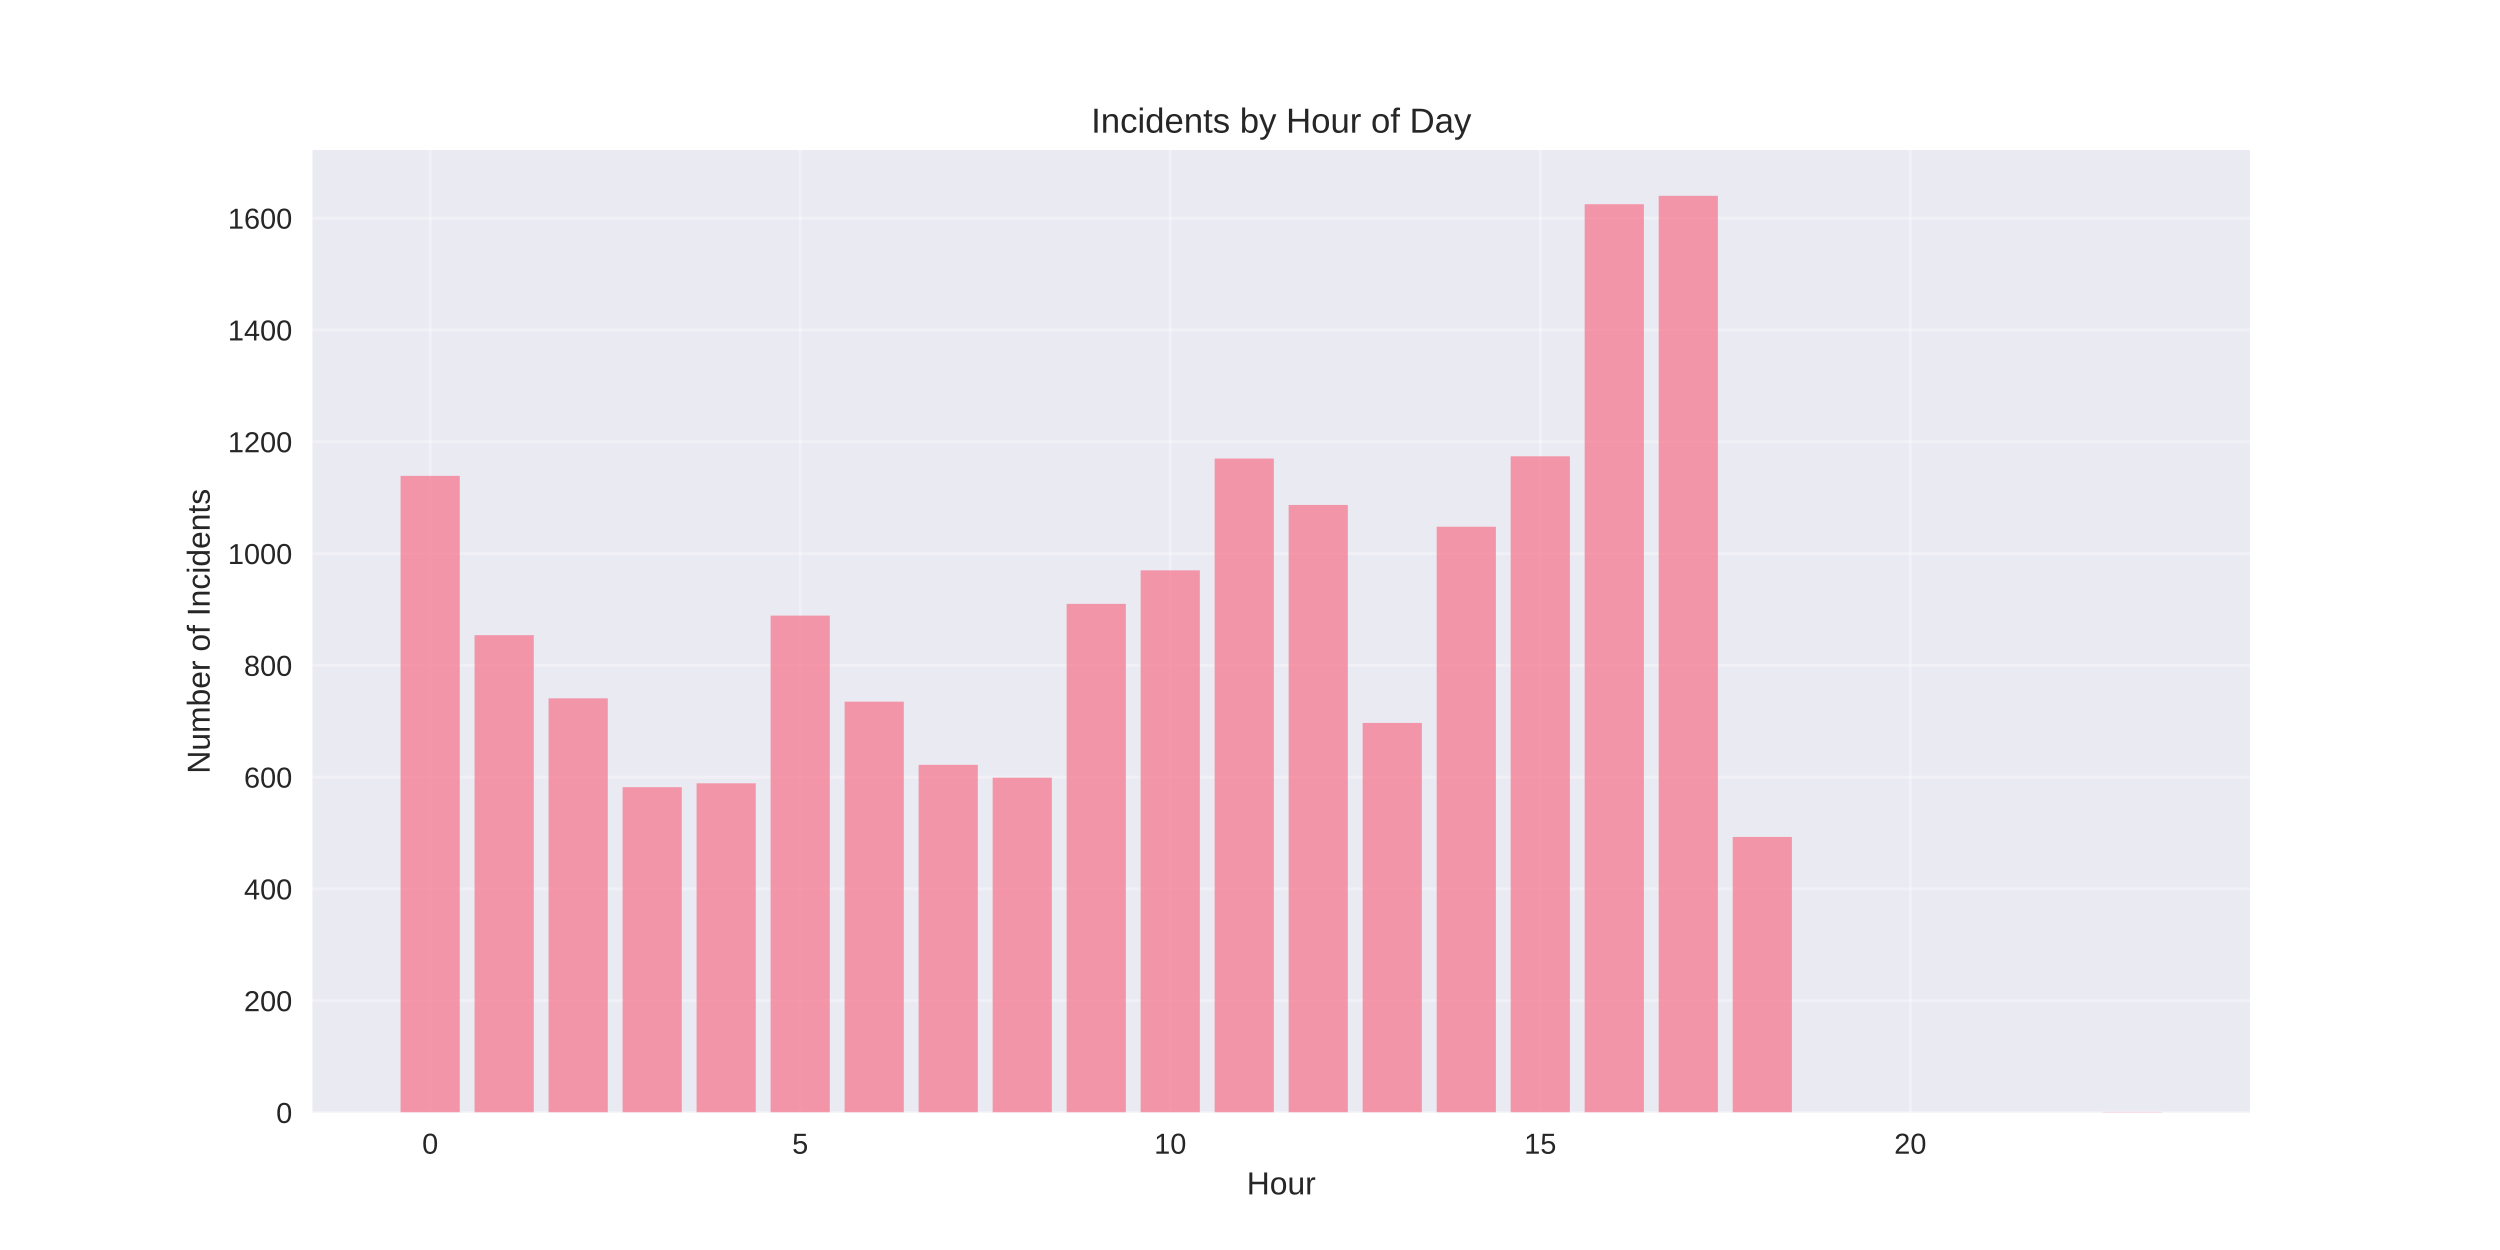
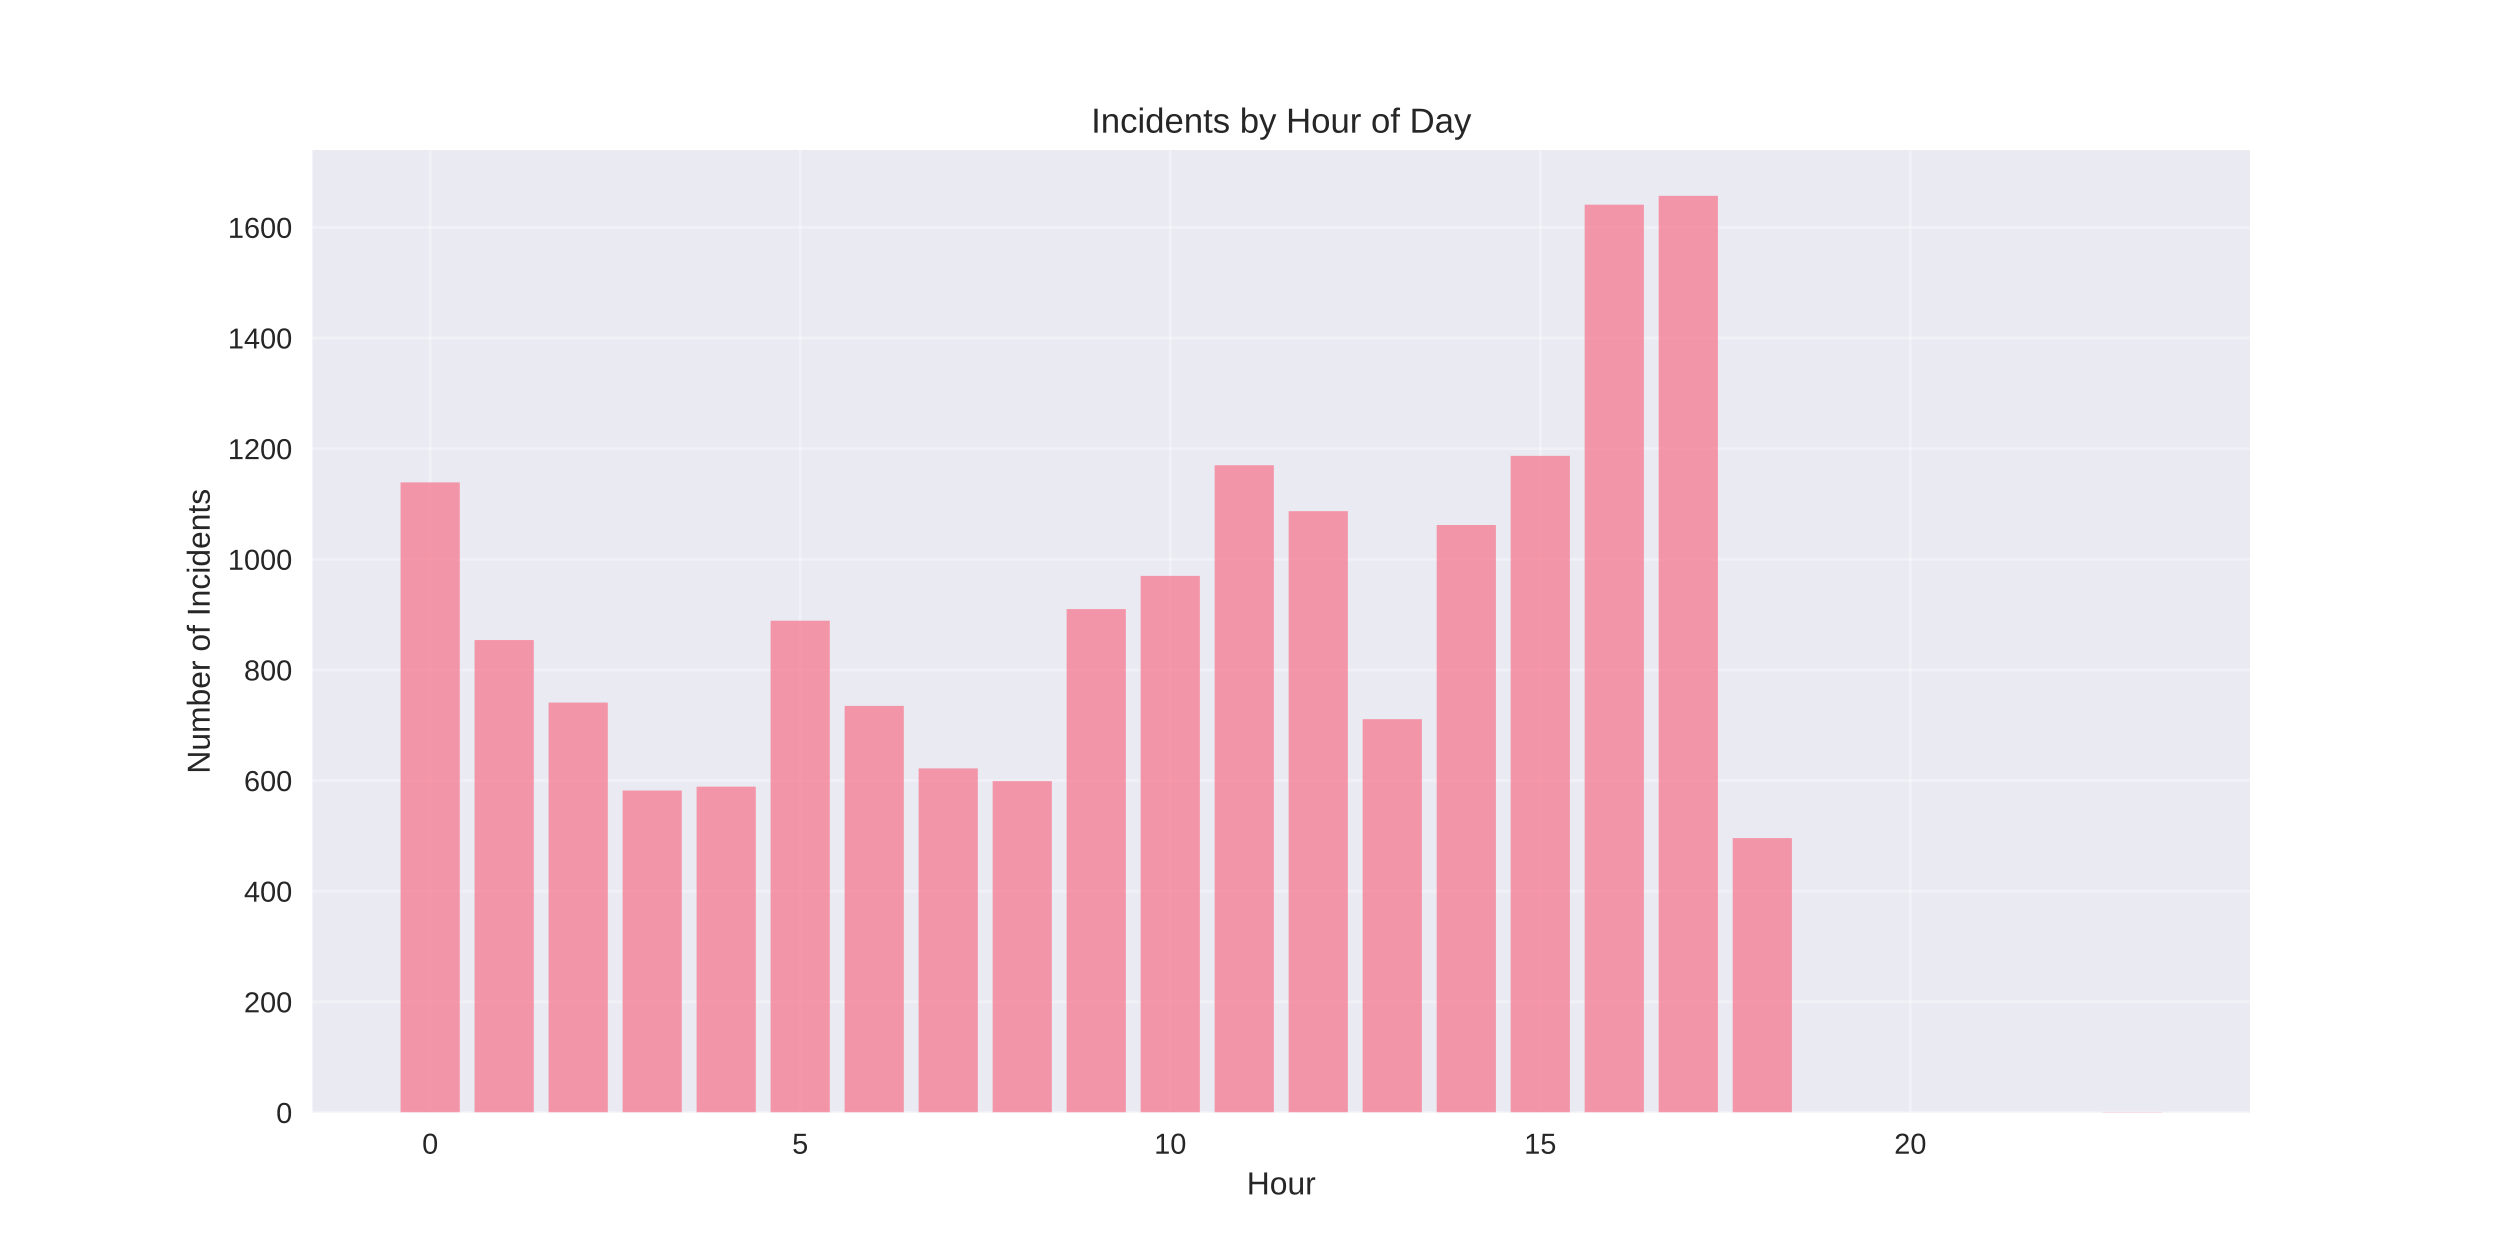
<svg xmlns="http://www.w3.org/2000/svg" width="864pt" height="432pt" viewBox="0 0 864 432" version="1.1">
  <defs>
    <style type="text/css">*{stroke-linejoin: round; stroke-linecap: butt}</style>
  </defs>
  <g id="figure_1">
    <g id="patch_1">
      <path d="M 0 432  L 864 432  L 864 0  L 0 0  z " style="fill: #ffffff" />
    </g>
    <g id="axes_1">
      <g id="patch_2">
        <path d="M 108 384.48  L 777.6 384.48  L 777.6 51.84  L 108 51.84  z " style="fill: #eaeaf2" />
      </g>
      <g id="matplotlib.axis_1">
        <g id="xtick_1">
          <g id="line2d_1">
-             <path d="M 148.667 384.48  L 148.667 51.84  " clip-path="url(#p510494dbc0)" style="fill: none; stroke: #ffffff; stroke-opacity: 0.3; stroke-linecap: round" />
+             <path d="M 148.667 384.48  L 148.667 51.84  " clip-path="url(#p054a3ef110)" style="fill: none; stroke: #ffffff; stroke-opacity: 0.3; stroke-linecap: round" />
          </g>
          <g id="line2d_2" />
          <g id="text_1">
            <text style="fill: #262626; font: 10px 'Arial', 'Liberation Sans', 'DejaVu Sans', 'Bitstream Vera Sans', sans-serif; text-anchor: middle" x="148.667" y="398.727" transform="rotate(-0 148.6671 398.7269)">0</text>
          </g>
        </g>
        <g id="xtick_2">
          <g id="line2d_3">
-             <path d="M 276.551 384.48  L 276.551 51.84  " clip-path="url(#p510494dbc0)" style="fill: none; stroke: #ffffff; stroke-opacity: 0.3; stroke-linecap: round" />
+             <path d="M 276.551 384.48  L 276.551 51.84  " clip-path="url(#p054a3ef110)" style="fill: none; stroke: #ffffff; stroke-opacity: 0.3; stroke-linecap: round" />
          </g>
          <g id="line2d_4" />
          <g id="text_2">
            <text style="fill: #262626; font: 10px 'Arial', 'Liberation Sans', 'DejaVu Sans', 'Bitstream Vera Sans', sans-serif; text-anchor: middle" x="276.551" y="398.727" transform="rotate(-0 276.551 398.7269)">5</text>
          </g>
        </g>
        <g id="xtick_3">
          <g id="line2d_5">
-             <path d="M 404.435 384.48  L 404.435 51.84  " clip-path="url(#p510494dbc0)" style="fill: none; stroke: #ffffff; stroke-opacity: 0.3; stroke-linecap: round" />
+             <path d="M 404.435 384.48  L 404.435 51.84  " clip-path="url(#p054a3ef110)" style="fill: none; stroke: #ffffff; stroke-opacity: 0.3; stroke-linecap: round" />
          </g>
          <g id="line2d_6" />
          <g id="text_3">
            <text style="fill: #262626; font: 10px 'Arial', 'Liberation Sans', 'DejaVu Sans', 'Bitstream Vera Sans', sans-serif; text-anchor: middle" x="404.435" y="398.727" transform="rotate(-0 404.4348 398.7269)">10</text>
          </g>
        </g>
        <g id="xtick_4">
          <g id="line2d_7">
-             <path d="M 532.319 384.48  L 532.319 51.84  " clip-path="url(#p510494dbc0)" style="fill: none; stroke: #ffffff; stroke-opacity: 0.3; stroke-linecap: round" />
+             <path d="M 532.319 384.48  L 532.319 51.84  " clip-path="url(#p054a3ef110)" style="fill: none; stroke: #ffffff; stroke-opacity: 0.3; stroke-linecap: round" />
          </g>
          <g id="line2d_8" />
          <g id="text_4">
            <text style="fill: #262626; font: 10px 'Arial', 'Liberation Sans', 'DejaVu Sans', 'Bitstream Vera Sans', sans-serif; text-anchor: middle" x="532.319" y="398.727" transform="rotate(-0 532.3187 398.7269)">15</text>
          </g>
        </g>
        <g id="xtick_5">
          <g id="line2d_9">
-             <path d="M 660.203 384.48  L 660.203 51.84  " clip-path="url(#p510494dbc0)" style="fill: none; stroke: #ffffff; stroke-opacity: 0.3; stroke-linecap: round" />
+             <path d="M 660.203 384.48  L 660.203 51.84  " clip-path="url(#p054a3ef110)" style="fill: none; stroke: #ffffff; stroke-opacity: 0.3; stroke-linecap: round" />
          </g>
          <g id="line2d_10" />
          <g id="text_5">
            <text style="fill: #262626; font: 10px 'Arial', 'Liberation Sans', 'DejaVu Sans', 'Bitstream Vera Sans', sans-serif; text-anchor: middle" x="660.203" y="398.727" transform="rotate(-0 660.2026 398.7269)">20</text>
          </g>
        </g>
        <g id="text_6">
          <text style="fill: #262626; font: 11px 'Arial', 'Liberation Sans', 'DejaVu Sans', 'Bitstream Vera Sans', sans-serif; text-anchor: middle" x="442.8" y="412.773" transform="rotate(-0 442.8 412.7734)">Hour</text>
        </g>
      </g>
      <g id="matplotlib.axis_2">
        <g id="ytick_1">
          <g id="line2d_11">
-             <path d="M 108 384.48  L 777.6 384.48  " clip-path="url(#p510494dbc0)" style="fill: none; stroke: #ffffff; stroke-opacity: 0.3; stroke-linecap: round" />
+             <path d="M 108 384.48  L 777.6 384.48  " clip-path="url(#p054a3ef110)" style="fill: none; stroke: #ffffff; stroke-opacity: 0.3; stroke-linecap: round" />
          </g>
          <g id="line2d_12" />
          <g id="text_7">
            <text style="fill: #262626; font: 10px 'Arial', 'Liberation Sans', 'DejaVu Sans', 'Bitstream Vera Sans', sans-serif; text-anchor: end" x="101" y="388.103" transform="rotate(-0 101 388.1034)">0</text>
          </g>
        </g>
        <g id="ytick_2">
          <g id="line2d_13">
-             <path d="M 108 345.846  L 777.6 345.846  " clip-path="url(#p510494dbc0)" style="fill: none; stroke: #ffffff; stroke-opacity: 0.3; stroke-linecap: round" />
+             <path d="M 108 346.242  L 777.6 346.242  " clip-path="url(#p054a3ef110)" style="fill: none; stroke: #ffffff; stroke-opacity: 0.3; stroke-linecap: round" />
          </g>
          <g id="line2d_14" />
          <g id="text_8">
-             <text style="fill: #262626; font: 10px 'Arial', 'Liberation Sans', 'DejaVu Sans', 'Bitstream Vera Sans', sans-serif; text-anchor: end" x="101" y="349.469" transform="rotate(-0 101 349.4693)">200</text>
+             <text style="fill: #262626; font: 10px 'Arial', 'Liberation Sans', 'DejaVu Sans', 'Bitstream Vera Sans', sans-serif; text-anchor: end" x="101" y="349.866" transform="rotate(-0 101 349.8657)">200</text>
          </g>
        </g>
        <g id="ytick_3">
          <g id="line2d_15">
-             <path d="M 108 307.212  L 777.6 307.212  " clip-path="url(#p510494dbc0)" style="fill: none; stroke: #ffffff; stroke-opacity: 0.3; stroke-linecap: round" />
+             <path d="M 108 308.004  L 777.6 308.004  " clip-path="url(#p054a3ef110)" style="fill: none; stroke: #ffffff; stroke-opacity: 0.3; stroke-linecap: round" />
          </g>
          <g id="line2d_16" />
          <g id="text_9">
-             <text style="fill: #262626; font: 10px 'Arial', 'Liberation Sans', 'DejaVu Sans', 'Bitstream Vera Sans', sans-serif; text-anchor: end" x="101" y="310.835" transform="rotate(-0 101 310.8351)">400</text>
+             <text style="fill: #262626; font: 10px 'Arial', 'Liberation Sans', 'DejaVu Sans', 'Bitstream Vera Sans', sans-serif; text-anchor: end" x="101" y="311.628" transform="rotate(-0 101 311.6279)">400</text>
          </g>
        </g>
        <g id="ytick_4">
          <g id="line2d_17">
-             <path d="M 108 268.578  L 777.6 268.578  " clip-path="url(#p510494dbc0)" style="fill: none; stroke: #ffffff; stroke-opacity: 0.3; stroke-linecap: round" />
+             <path d="M 108 269.767  L 777.6 269.767  " clip-path="url(#p054a3ef110)" style="fill: none; stroke: #ffffff; stroke-opacity: 0.3; stroke-linecap: round" />
          </g>
          <g id="line2d_18" />
          <g id="text_10">
-             <text style="fill: #262626; font: 10px 'Arial', 'Liberation Sans', 'DejaVu Sans', 'Bitstream Vera Sans', sans-serif; text-anchor: end" x="101" y="272.201" transform="rotate(-0 101 272.201)">600</text>
+             <text style="fill: #262626; font: 10px 'Arial', 'Liberation Sans', 'DejaVu Sans', 'Bitstream Vera Sans', sans-serif; text-anchor: end" x="101" y="273.39" transform="rotate(-0 101 273.3901)">600</text>
          </g>
        </g>
        <g id="ytick_5">
          <g id="line2d_19">
-             <path d="M 108 229.943  L 777.6 229.943  " clip-path="url(#p510494dbc0)" style="fill: none; stroke: #ffffff; stroke-opacity: 0.3; stroke-linecap: round" />
+             <path d="M 108 231.529  L 777.6 231.529  " clip-path="url(#p054a3ef110)" style="fill: none; stroke: #ffffff; stroke-opacity: 0.3; stroke-linecap: round" />
          </g>
          <g id="line2d_20" />
          <g id="text_11">
-             <text style="fill: #262626; font: 10px 'Arial', 'Liberation Sans', 'DejaVu Sans', 'Bitstream Vera Sans', sans-serif; text-anchor: end" x="101" y="233.567" transform="rotate(-0 101 233.5669)">800</text>
+             <text style="fill: #262626; font: 10px 'Arial', 'Liberation Sans', 'DejaVu Sans', 'Bitstream Vera Sans', sans-serif; text-anchor: end" x="101" y="235.152" transform="rotate(-0 101 235.1523)">800</text>
          </g>
        </g>
        <g id="ytick_6">
          <g id="line2d_21">
-             <path d="M 108 191.309  L 777.6 191.309  " clip-path="url(#p510494dbc0)" style="fill: none; stroke: #ffffff; stroke-opacity: 0.3; stroke-linecap: round" />
+             <path d="M 108 193.291  L 777.6 193.291  " clip-path="url(#p054a3ef110)" style="fill: none; stroke: #ffffff; stroke-opacity: 0.3; stroke-linecap: round" />
          </g>
          <g id="line2d_22" />
          <g id="text_12">
-             <text style="fill: #262626; font: 10px 'Arial', 'Liberation Sans', 'DejaVu Sans', 'Bitstream Vera Sans', sans-serif; text-anchor: end" x="101" y="194.933" transform="rotate(-0 101 194.9327)">1000</text>
+             <text style="fill: #262626; font: 10px 'Arial', 'Liberation Sans', 'DejaVu Sans', 'Bitstream Vera Sans', sans-serif; text-anchor: end" x="101" y="196.915" transform="rotate(-0 101 196.9145)">1000</text>
          </g>
        </g>
        <g id="ytick_7">
          <g id="line2d_23">
-             <path d="M 108 152.675  L 777.6 152.675  " clip-path="url(#p510494dbc0)" style="fill: none; stroke: #ffffff; stroke-opacity: 0.3; stroke-linecap: round" />
+             <path d="M 108 155.053  L 777.6 155.053  " clip-path="url(#p054a3ef110)" style="fill: none; stroke: #ffffff; stroke-opacity: 0.3; stroke-linecap: round" />
          </g>
          <g id="line2d_24" />
          <g id="text_13">
-             <text style="fill: #262626; font: 10px 'Arial', 'Liberation Sans', 'DejaVu Sans', 'Bitstream Vera Sans', sans-serif; text-anchor: end" x="101" y="156.299" transform="rotate(-0 101 156.2986)">1200</text>
+             <text style="fill: #262626; font: 10px 'Arial', 'Liberation Sans', 'DejaVu Sans', 'Bitstream Vera Sans', sans-serif; text-anchor: end" x="101" y="158.677" transform="rotate(-0 101 158.6768)">1200</text>
          </g>
        </g>
        <g id="ytick_8">
          <g id="line2d_25">
-             <path d="M 108 114.041  L 777.6 114.041  " clip-path="url(#p510494dbc0)" style="fill: none; stroke: #ffffff; stroke-opacity: 0.3; stroke-linecap: round" />
+             <path d="M 108 116.816  L 777.6 116.816  " clip-path="url(#p054a3ef110)" style="fill: none; stroke: #ffffff; stroke-opacity: 0.3; stroke-linecap: round" />
          </g>
          <g id="line2d_26" />
          <g id="text_14">
-             <text style="fill: #262626; font: 10px 'Arial', 'Liberation Sans', 'DejaVu Sans', 'Bitstream Vera Sans', sans-serif; text-anchor: end" x="101" y="117.664" transform="rotate(-0 101 117.6644)">1400</text>
+             <text style="fill: #262626; font: 10px 'Arial', 'Liberation Sans', 'DejaVu Sans', 'Bitstream Vera Sans', sans-serif; text-anchor: end" x="101" y="120.439" transform="rotate(-0 101 120.439)">1400</text>
          </g>
        </g>
        <g id="ytick_9">
          <g id="line2d_27">
-             <path d="M 108 75.407  L 777.6 75.407  " clip-path="url(#p510494dbc0)" style="fill: none; stroke: #ffffff; stroke-opacity: 0.3; stroke-linecap: round" />
+             <path d="M 108 78.578  L 777.6 78.578  " clip-path="url(#p054a3ef110)" style="fill: none; stroke: #ffffff; stroke-opacity: 0.3; stroke-linecap: round" />
          </g>
          <g id="line2d_28" />
          <g id="text_15">
-             <text style="fill: #262626; font: 10px 'Arial', 'Liberation Sans', 'DejaVu Sans', 'Bitstream Vera Sans', sans-serif; text-anchor: end" x="101" y="79.03" transform="rotate(-0 101 79.03027)">1600</text>
+             <text style="fill: #262626; font: 10px 'Arial', 'Liberation Sans', 'DejaVu Sans', 'Bitstream Vera Sans', sans-serif; text-anchor: end" x="101" y="82.201" transform="rotate(-0 101 82.20121)">1600</text>
          </g>
        </g>
        <g id="text_16">
          <text style="fill: #262626; font: 11px 'Arial', 'Liberation Sans', 'DejaVu Sans', 'Bitstream Vera Sans', sans-serif; text-anchor: middle" x="72.474" y="218.16" transform="rotate(-90 72.47375 218.16)">Number of Incidents</text>
        </g>
      </g>
      <g id="patch_3">
-         <path d="M 138.436 384.48  L 158.898 384.48  L 158.898 164.459  L 138.436 164.459  z " clip-path="url(#p510494dbc0)" style="fill: #f77189; opacity: 0.7" />
+         <path d="M 138.436 384.48  L 158.898 384.48  L 158.898 166.716  L 138.436 166.716  z " clip-path="url(#p054a3ef110)" style="fill: #f77189; opacity: 0.7" />
      </g>
      <g id="patch_4">
-         <path d="M 164.013 384.48  L 184.475 384.48  L 184.475 219.512  L 164.013 219.512  z " clip-path="url(#p510494dbc0)" style="fill: #f77189; opacity: 0.7" />
+         <path d="M 164.013 384.48  L 184.475 384.48  L 184.475 221.205  L 164.013 221.205  z " clip-path="url(#p054a3ef110)" style="fill: #f77189; opacity: 0.7" />
      </g>
      <g id="patch_5">
-         <path d="M 189.59 384.48  L 210.051 384.48  L 210.051 241.34  L 189.59 241.34  z " clip-path="url(#p510494dbc0)" style="fill: #f77189; opacity: 0.7" />
+         <path d="M 189.59 384.48  L 210.051 384.48  L 210.051 242.809  L 189.59 242.809  z " clip-path="url(#p054a3ef110)" style="fill: #f77189; opacity: 0.7" />
      </g>
      <g id="patch_6">
-         <path d="M 215.167 384.48  L 235.628 384.48  L 235.628 272.055  L 215.167 272.055  z " clip-path="url(#p510494dbc0)" style="fill: #f77189; opacity: 0.7" />
+         <path d="M 215.167 384.48  L 235.628 384.48  L 235.628 273.208  L 215.167 273.208  z " clip-path="url(#p054a3ef110)" style="fill: #f77189; opacity: 0.7" />
      </g>
      <g id="patch_7">
-         <path d="M 240.743 384.48  L 261.205 384.48  L 261.205 270.702  L 240.743 270.702  z " clip-path="url(#p510494dbc0)" style="fill: #f77189; opacity: 0.7" />
+         <path d="M 240.743 384.48  L 261.205 384.48  L 261.205 271.87  L 240.743 271.87  z " clip-path="url(#p054a3ef110)" style="fill: #f77189; opacity: 0.7" />
      </g>
      <g id="patch_8">
-         <path d="M 266.32 384.48  L 286.782 384.48  L 286.782 212.751  L 266.32 212.751  z " clip-path="url(#p510494dbc0)" style="fill: #f77189; opacity: 0.7" />
+         <path d="M 266.32 384.48  L 286.782 384.48  L 286.782 214.513  L 266.32 214.513  z " clip-path="url(#p054a3ef110)" style="fill: #f77189; opacity: 0.7" />
      </g>
      <g id="patch_9">
-         <path d="M 291.897 384.48  L 312.358 384.48  L 312.358 242.5  L 291.897 242.5  z " clip-path="url(#p510494dbc0)" style="fill: #f77189; opacity: 0.7" />
+         <path d="M 291.897 384.48  L 312.358 384.48  L 312.358 243.956  L 291.897 243.956  z " clip-path="url(#p054a3ef110)" style="fill: #f77189; opacity: 0.7" />
      </g>
      <g id="patch_10">
-         <path d="M 317.474 384.48  L 337.935 384.48  L 337.935 264.328  L 317.474 264.328  z " clip-path="url(#p510494dbc0)" style="fill: #f77189; opacity: 0.7" />
+         <path d="M 317.474 384.48  L 337.935 384.48  L 337.935 265.561  L 317.474 265.561  z " clip-path="url(#p054a3ef110)" style="fill: #f77189; opacity: 0.7" />
      </g>
      <g id="patch_11">
-         <path d="M 343.051 384.48  L 363.512 384.48  L 363.512 268.771  L 343.051 268.771  z " clip-path="url(#p510494dbc0)" style="fill: #f77189; opacity: 0.7" />
+         <path d="M 343.051 384.48  L 363.512 384.48  L 363.512 269.958  L 343.051 269.958  z " clip-path="url(#p054a3ef110)" style="fill: #f77189; opacity: 0.7" />
      </g>
      <g id="patch_12">
-         <path d="M 368.627 384.48  L 389.089 384.48  L 389.089 208.695  L 368.627 208.695  z " clip-path="url(#p510494dbc0)" style="fill: #f77189; opacity: 0.7" />
+         <path d="M 368.627 384.48  L 389.089 384.48  L 389.089 210.498  L 368.627 210.498  z " clip-path="url(#p054a3ef110)" style="fill: #f77189; opacity: 0.7" />
      </g>
      <g id="patch_13">
-         <path d="M 394.204 384.48  L 414.666 384.48  L 414.666 197.104  L 394.204 197.104  z " clip-path="url(#p510494dbc0)" style="fill: #f77189; opacity: 0.7" />
+         <path d="M 394.204 384.48  L 414.666 384.48  L 414.666 199.027  L 394.204 199.027  z " clip-path="url(#p054a3ef110)" style="fill: #f77189; opacity: 0.7" />
      </g>
      <g id="patch_14">
-         <path d="M 419.781 384.48  L 440.242 384.48  L 440.242 158.47  L 419.781 158.47  z " clip-path="url(#p510494dbc0)" style="fill: #f77189; opacity: 0.7" />
+         <path d="M 419.781 384.48  L 440.242 384.48  L 440.242 160.789  L 419.781 160.789  z " clip-path="url(#p054a3ef110)" style="fill: #f77189; opacity: 0.7" />
      </g>
      <g id="patch_15">
-         <path d="M 445.358 384.48  L 465.819 384.48  L 465.819 174.503  L 445.358 174.503  z " clip-path="url(#p510494dbc0)" style="fill: #f77189; opacity: 0.7" />
+         <path d="M 445.358 384.48  L 465.819 384.48  L 465.819 176.658  L 445.358 176.658  z " clip-path="url(#p054a3ef110)" style="fill: #f77189; opacity: 0.7" />
      </g>
      <g id="patch_16">
-         <path d="M 470.934 384.48  L 491.396 384.48  L 491.396 249.84  L 470.934 249.84  z " clip-path="url(#p510494dbc0)" style="fill: #f77189; opacity: 0.7" />
+         <path d="M 470.934 384.48  L 491.396 384.48  L 491.396 248.545  L 470.934 248.545  z " clip-path="url(#p054a3ef110)" style="fill: #f77189; opacity: 0.7" />
      </g>
      <g id="patch_17">
-         <path d="M 496.511 384.48  L 516.973 384.48  L 516.973 182.037  L 496.511 182.037  z " clip-path="url(#p510494dbc0)" style="fill: #f77189; opacity: 0.7" />
+         <path d="M 496.511 384.48  L 516.973 384.48  L 516.973 181.437  L 496.511 181.437  z " clip-path="url(#p054a3ef110)" style="fill: #f77189; opacity: 0.7" />
      </g>
      <g id="patch_18">
-         <path d="M 522.088 384.48  L 542.549 384.48  L 542.549 157.698  L 522.088 157.698  z " clip-path="url(#p510494dbc0)" style="fill: #f77189; opacity: 0.7" />
+         <path d="M 522.088 384.48  L 542.549 384.48  L 542.549 157.539  L 522.088 157.539  z " clip-path="url(#p054a3ef110)" style="fill: #f77189; opacity: 0.7" />
      </g>
      <g id="patch_19">
-         <path d="M 547.665 384.48  L 568.126 384.48  L 568.126 70.578  L 547.665 70.578  z " clip-path="url(#p510494dbc0)" style="fill: #f77189; opacity: 0.7" />
+         <path d="M 547.665 384.48  L 568.126 384.48  L 568.126 70.739  L 547.665 70.739  z " clip-path="url(#p054a3ef110)" style="fill: #f77189; opacity: 0.7" />
      </g>
      <g id="patch_20">
-         <path d="M 573.242 384.48  L 593.703 384.48  L 593.703 67.68  L 573.242 67.68  z " clip-path="url(#p510494dbc0)" style="fill: #f77189; opacity: 0.7" />
+         <path d="M 573.242 384.48  L 593.703 384.48  L 593.703 67.68  L 573.242 67.68  z " clip-path="url(#p054a3ef110)" style="fill: #f77189; opacity: 0.7" />
      </g>
      <g id="patch_21">
-         <path d="M 598.818 384.48  L 619.28 384.48  L 619.28 289.247  L 598.818 289.247  z " clip-path="url(#p510494dbc0)" style="fill: #f77189; opacity: 0.7" />
+         <path d="M 598.818 384.48  L 619.28 384.48  L 619.28 289.65  L 598.818 289.65  z " clip-path="url(#p054a3ef110)" style="fill: #f77189; opacity: 0.7" />
      </g>
      <g id="patch_22">
-         <path d="M 726.702 384.48  L 747.164 384.48  L 747.164 384.287  L 726.702 384.287  z " clip-path="url(#p510494dbc0)" style="fill: #f77189; opacity: 0.7" />
+         <path d="M 726.702 384.48  L 747.164 384.48  L 747.164 384.289  L 726.702 384.289  z " clip-path="url(#p054a3ef110)" style="fill: #f77189; opacity: 0.7" />
      </g>
      <g id="patch_23">
        <path d="M 108 384.48  L 108 51.84  " style="fill: none" />
      </g>
      <g id="patch_24">
        <path d="M 777.6 384.48  L 777.6 51.84  " style="fill: none" />
      </g>
      <g id="patch_25">
        <path d="M 108 384.48  L 777.6 384.48  " style="fill: none" />
      </g>
      <g id="patch_26">
        <path d="M 108 51.84  L 777.6 51.84  " style="fill: none" />
      </g>
      <g id="text_17">
        <text style="fill: #262626; font: 12px 'Arial', 'Liberation Sans', 'DejaVu Sans', 'Bitstream Vera Sans', sans-serif; text-anchor: middle" x="442.8" y="45.84" transform="rotate(-0 442.8 45.84)">Incidents by Hour of Day</text>
      </g>
    </g>
  </g>
  <defs>
-     <clipPath id="p510494dbc0">
+     <clipPath id="p054a3ef110">
      <rect x="108" y="51.84" width="669.6" height="332.64" />
    </clipPath>
  </defs>
</svg>
